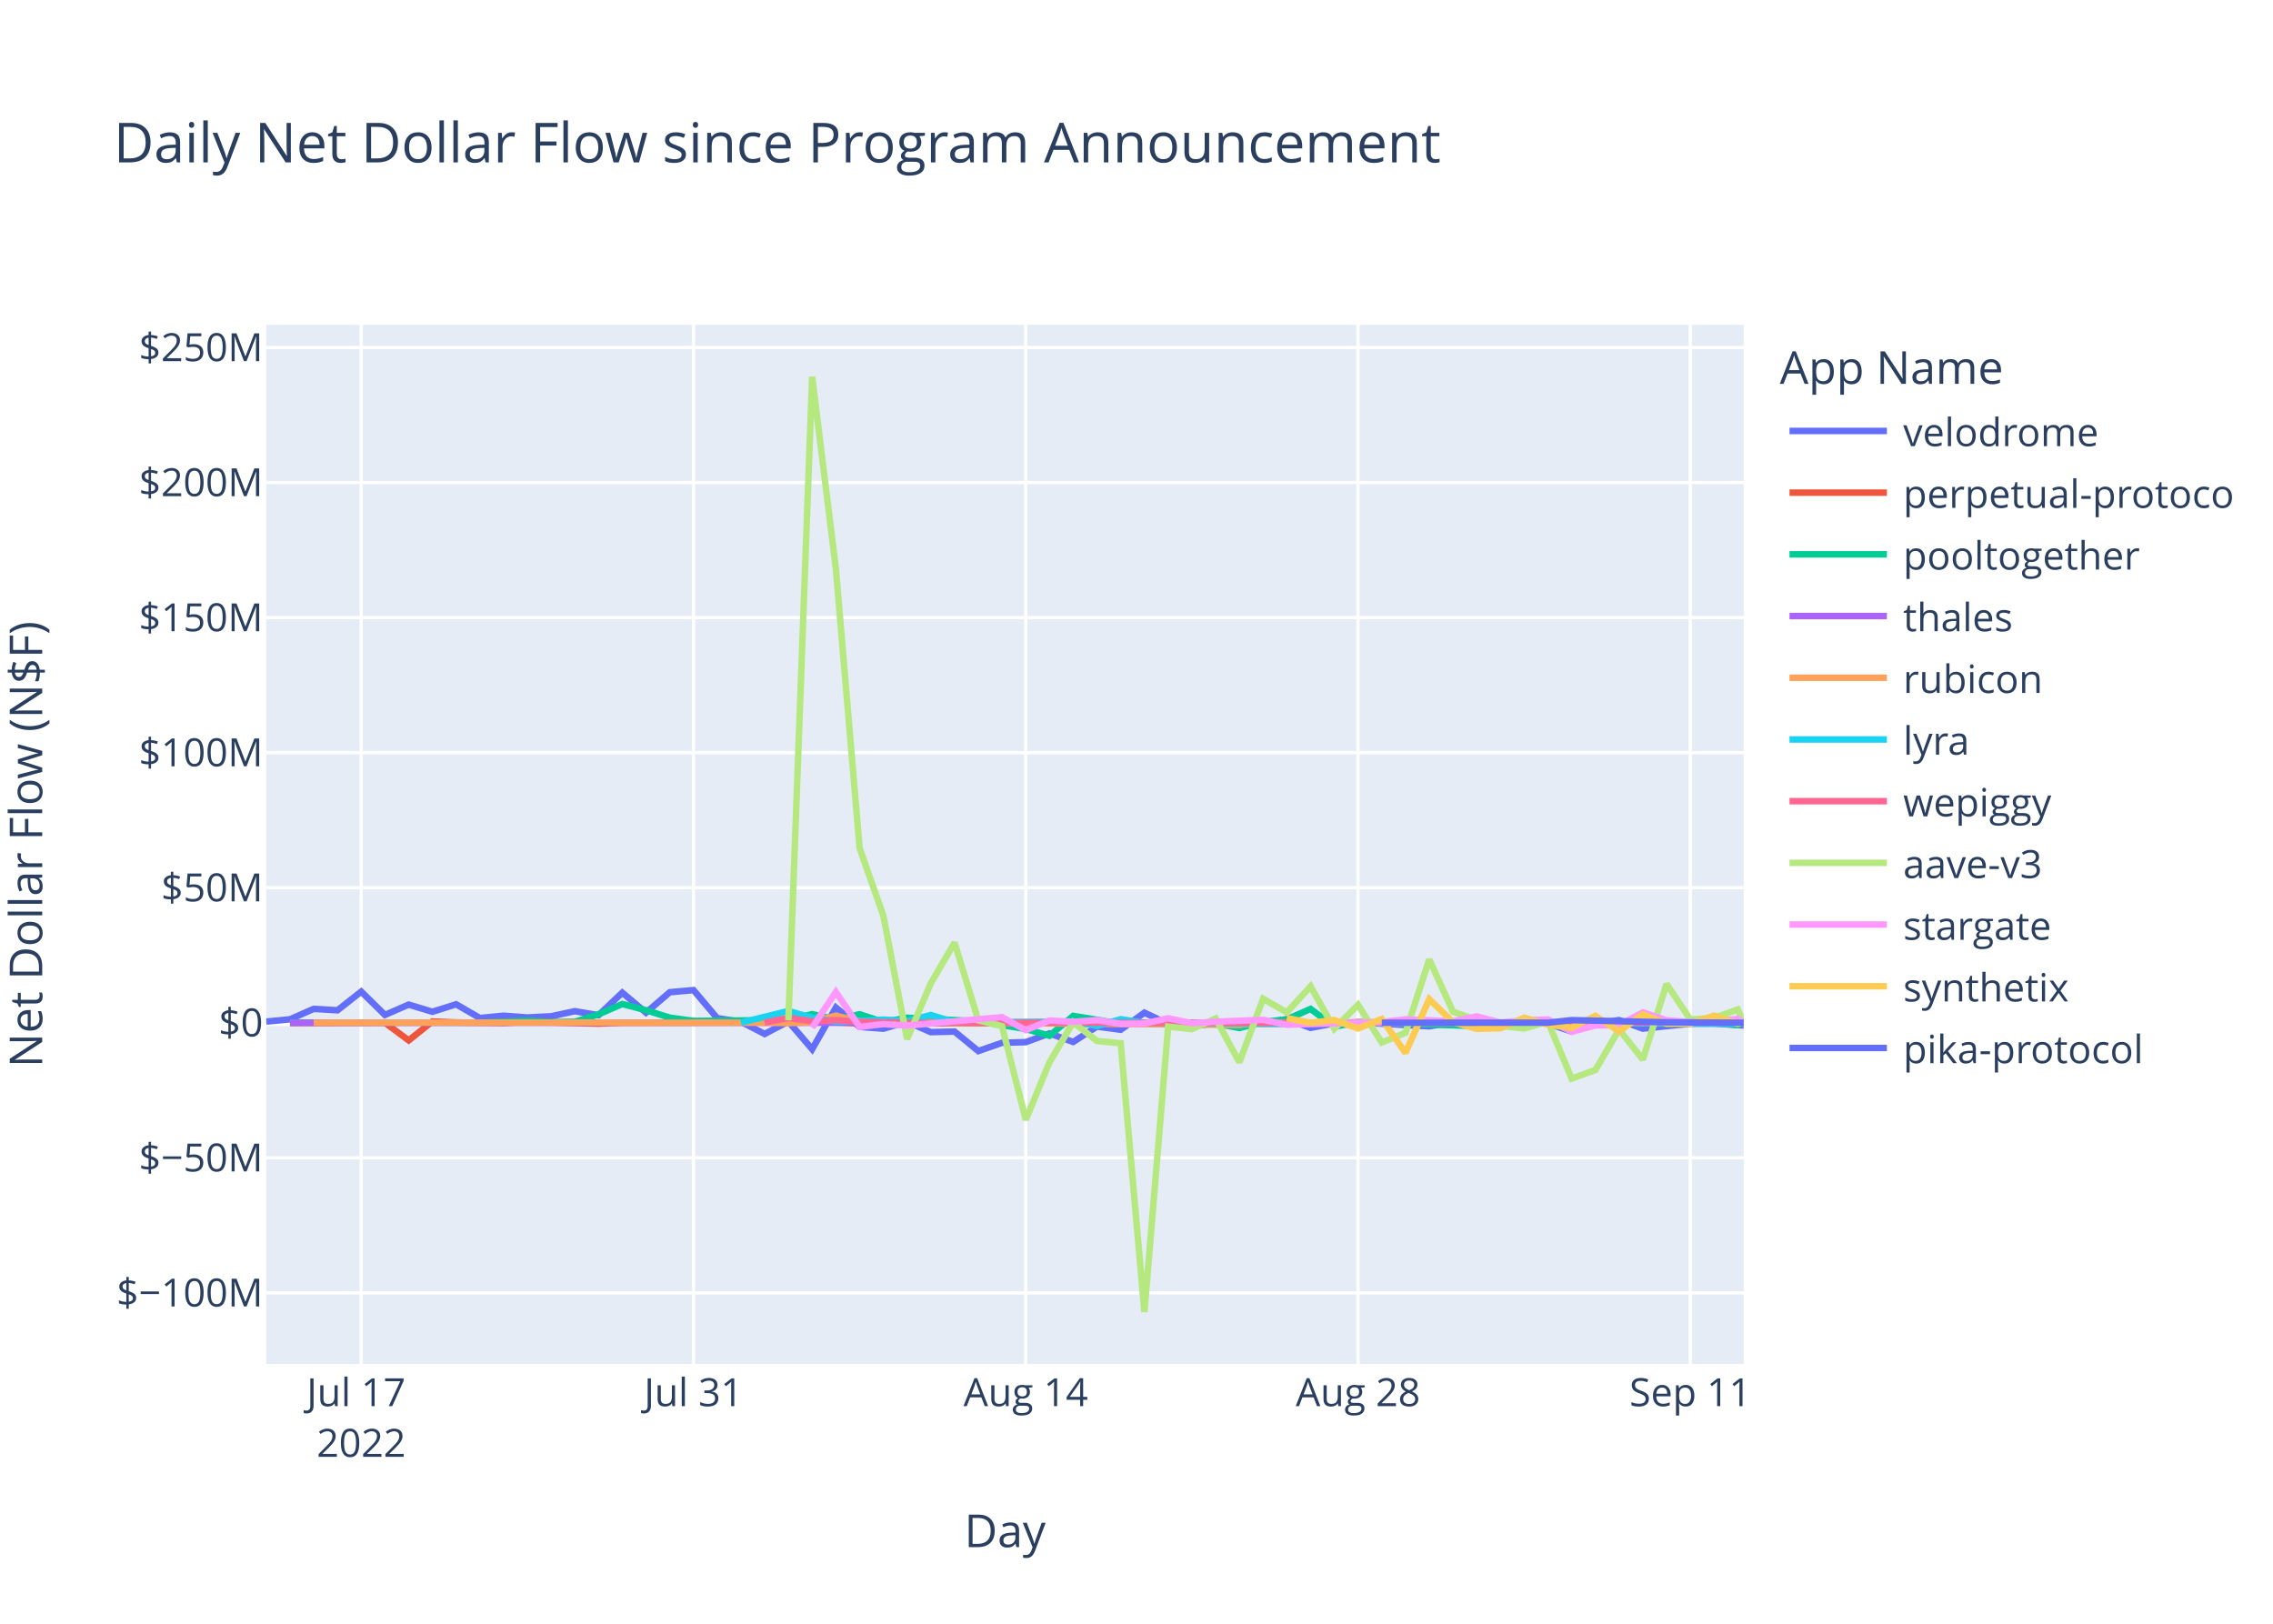
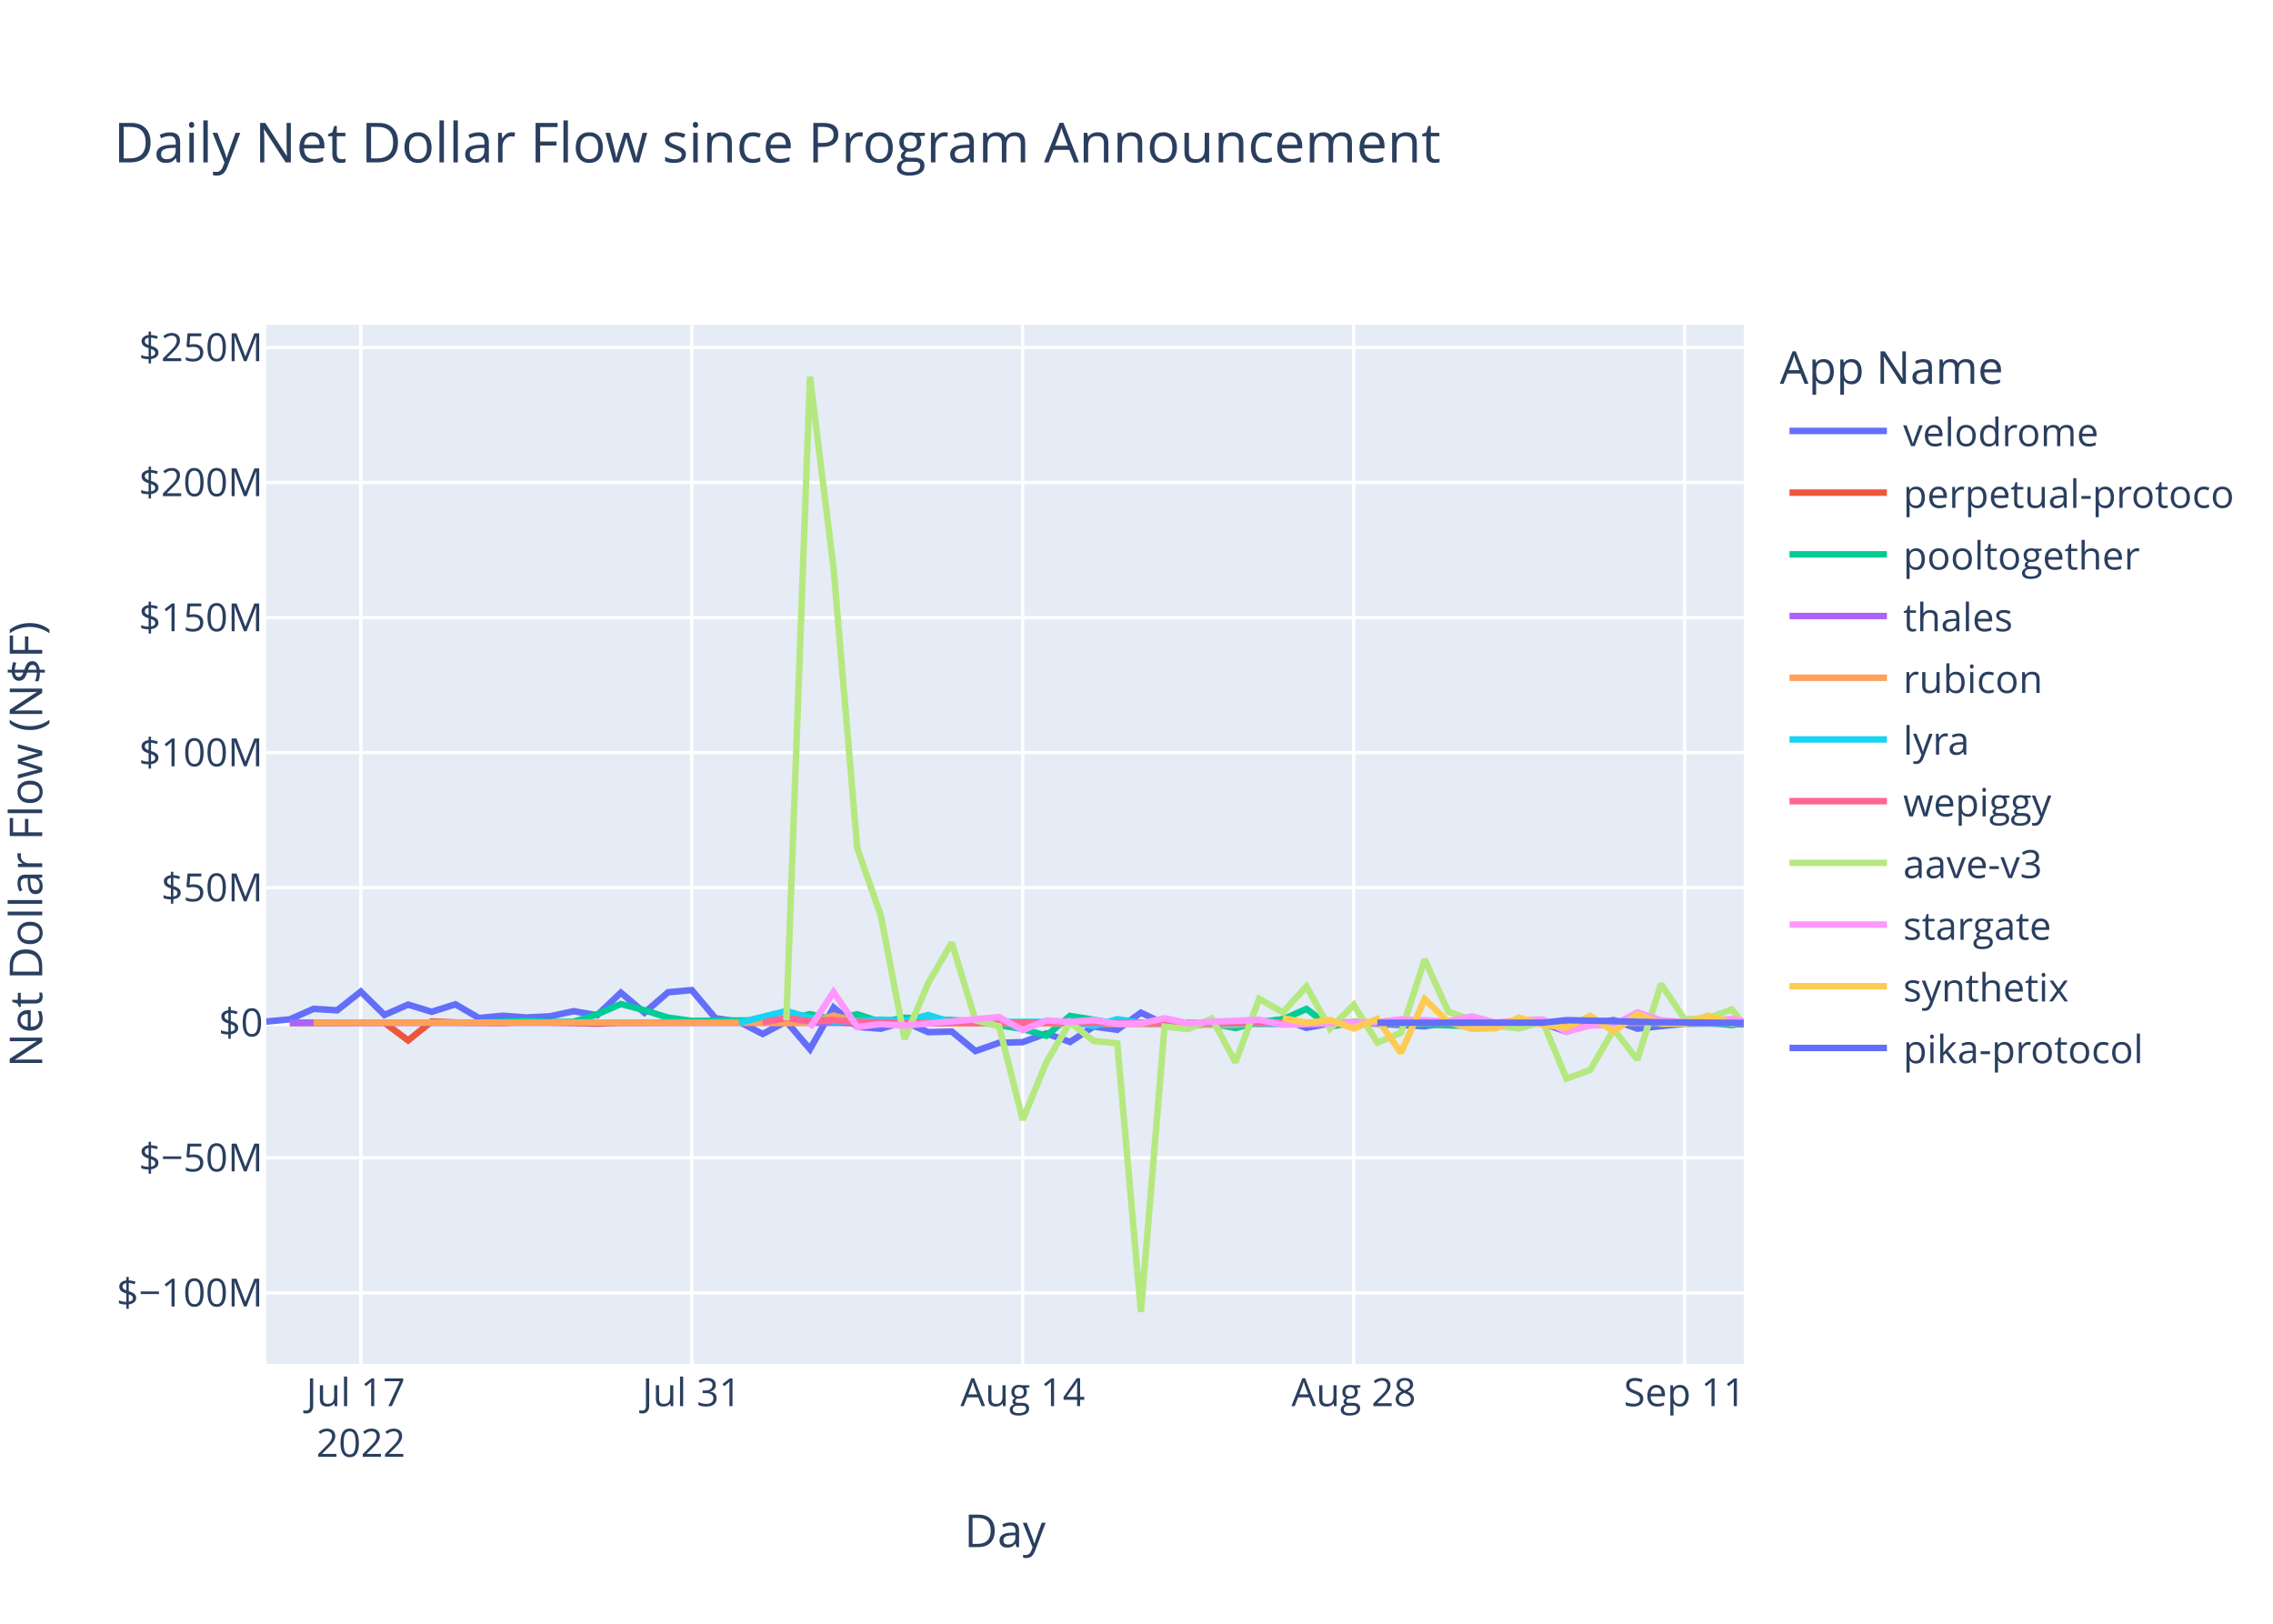
<svg xmlns="http://www.w3.org/2000/svg" class="main-svg" width="700" height="500" style="" viewBox="0 0 700 500">
  <rect x="0" y="0" width="700" height="500" style="fill: rgb(255, 255, 255); fill-opacity: 1;" />
-   <defs id="defs-c7bd35">
+   <defs id="defs-e652c0">
    <g class="clips">
-       <clipPath id="clipc7bd35xyplot" class="plotclip">
+       <clipPath id="clipe652c0xyplot" class="plotclip">
        <rect width="455" height="320" />
      </clipPath>
-       <clipPath class="axesclip" id="clipc7bd35x">
+       <clipPath class="axesclip" id="clipe652c0x">
        <rect x="82" y="0" width="455" height="500" />
      </clipPath>
-       <clipPath class="axesclip" id="clipc7bd35y">
+       <clipPath class="axesclip" id="clipe652c0y">
        <rect x="0" y="100" width="700" height="320" />
      </clipPath>
-       <clipPath class="axesclip" id="clipc7bd35xy">
+       <clipPath class="axesclip" id="clipe652c0xy">
        <rect x="82" y="100" width="455" height="320" />
      </clipPath>
    </g>
    <g class="gradients" />
    <g class="patterns" />
  </defs>
  <g class="bglayer">
    <rect class="bg" x="82" y="100" width="455" height="320" style="fill: rgb(229, 236, 246); fill-opacity: 1; stroke-width: 0;" />
  </g>
  <g class="layer-below">
    <g class="imagelayer" />
    <g class="shapelayer" />
  </g>
  <g class="cartesianlayer">
    <g class="subplot xy">
      <g class="layer-subplot">
        <g class="shapelayer" />
        <g class="imagelayer" />
      </g>
      <g class="minor-gridlayer">
        <g class="x" />
        <g class="y" />
      </g>
      <g class="gridlayer">
        <g class="x">
-           <path class="xgrid crisp" transform="translate(111.24,0)" d="M0,100v320" style="stroke: rgb(255, 255, 255); stroke-opacity: 1; stroke-width: 1px;" />
-           <path class="xgrid crisp" transform="translate(213.57,0)" d="M0,100v320" style="stroke: rgb(255, 255, 255); stroke-opacity: 1; stroke-width: 1px;" />
-           <path class="xgrid crisp" transform="translate(315.9,0)" d="M0,100v320" style="stroke: rgb(255, 255, 255); stroke-opacity: 1; stroke-width: 1px;" />
-           <path class="xgrid crisp" transform="translate(418.22,0)" d="M0,100v320" style="stroke: rgb(255, 255, 255); stroke-opacity: 1; stroke-width: 1px;" />
-           <path class="xgrid crisp" transform="translate(520.55,0)" d="M0,100v320" style="stroke: rgb(255, 255, 255); stroke-opacity: 1; stroke-width: 1px;" />
+           <path class="xgrid crisp" transform="translate(111.12,0)" d="M0,100v320" style="stroke: rgb(255, 255, 255); stroke-opacity: 1; stroke-width: 1px;" />
+           <path class="xgrid crisp" transform="translate(213.04,0)" d="M0,100v320" style="stroke: rgb(255, 255, 255); stroke-opacity: 1; stroke-width: 1px;" />
+           <path class="xgrid crisp" transform="translate(314.96,0)" d="M0,100v320" style="stroke: rgb(255, 255, 255); stroke-opacity: 1; stroke-width: 1px;" />
+           <path class="xgrid crisp" transform="translate(416.89,0)" d="M0,100v320" style="stroke: rgb(255, 255, 255); stroke-opacity: 1; stroke-width: 1px;" />
+           <path class="xgrid crisp" transform="translate(518.81,0)" d="M0,100v320" style="stroke: rgb(255, 255, 255); stroke-opacity: 1; stroke-width: 1px;" />
        </g>
        <g class="y">
          <path class="ygrid crisp" transform="translate(0,398.11)" d="M82,0h455" style="stroke: rgb(255, 255, 255); stroke-opacity: 1; stroke-width: 1px;" />
          <path class="ygrid crisp" transform="translate(0,356.52)" d="M82,0h455" style="stroke: rgb(255, 255, 255); stroke-opacity: 1; stroke-width: 1px;" />
          <path class="ygrid crisp" transform="translate(0,273.35)" d="M82,0h455" style="stroke: rgb(255, 255, 255); stroke-opacity: 1; stroke-width: 1px;" />
          <path class="ygrid crisp" transform="translate(0,231.76)" d="M82,0h455" style="stroke: rgb(255, 255, 255); stroke-opacity: 1; stroke-width: 1px;" />
          <path class="ygrid crisp" transform="translate(0,190.18)" d="M82,0h455" style="stroke: rgb(255, 255, 255); stroke-opacity: 1; stroke-width: 1px;" />
          <path class="ygrid crisp" transform="translate(0,148.59)" d="M82,0h455" style="stroke: rgb(255, 255, 255); stroke-opacity: 1; stroke-width: 1px;" />
          <path class="ygrid crisp" transform="translate(0,107.01)" d="M82,0h455" style="stroke: rgb(255, 255, 255); stroke-opacity: 1; stroke-width: 1px;" />
        </g>
      </g>
      <g class="zerolinelayer">
        <path class="yzl zl crisp" transform="translate(0,314.94)" d="M82,0h455" style="stroke: rgb(255, 255, 255); stroke-opacity: 1; stroke-width: 2px;" />
      </g>
      <path class="xlines-below" />
      <path class="ylines-below" />
      <g class="overlines-below" />
      <g class="xaxislayer-below" />
      <g class="yaxislayer-below" />
      <g class="overaxes-below" />
-       <g class="plot" transform="translate(82,100)" clip-path="url(#clipc7bd35xyplot)">
+       <g class="plot" transform="translate(82,100)" clip-path="url(#clipe652c0xyplot)">
        <g class="scatterlayer mlayer">
-           <g class="trace scatter trace1490be" style="stroke-miterlimit: 2; opacity: 1;">
-             <g class="fills" />
-             <g class="errorbars" />
-             <g class="lines">
-               <path class="js-line" d="M0,214.58L7.31,213.88L14.62,210.66L21.93,211.1L29.24,205.35L36.55,212.53L43.86,209.35L51.16,211.56L58.47,209.25L65.78,213.48L73.09,212.77L80.4,213.31L87.71,212.95L95.02,211.38L102.33,212.6L109.64,205.67L116.95,211.83L124.26,205.54L131.57,204.88L138.88,213.53L146.18,214.62L153.49,218.39L160.8,214.55L168.11,223.07L175.42,210.26L182.73,216.21L190.04,216.77L197.35,214.64L204.66,217.83L211.97,217.65L219.28,223.65L226.59,221.11L233.9,220.91L241.2,218.23L248.51,220.85L255.82,216.11L263.13,217.1L270.44,211.83L277.75,215.3L285.06,216L292.37,215.09L299.68,214.65L306.99,214.97L314.3,213.85L321.61,216.51L328.91,215.12L336.22,214.83L358.15,216.04L365.46,214.83L372.77,215.04L380.08,216.14L387.39,214.72L394.7,215.15L402.01,217.66L409.32,215.17L416.63,214.12L423.93,216.75L438.55,215.22L445.86,215.17L455,215.79" style="vector-effect: non-scaling-stroke; fill: none; stroke: rgb(99, 110, 250); stroke-opacity: 1; stroke-width: 2px; opacity: 1;" />
-             </g>
-             <g class="points" />
-             <g class="text" />
-           </g>
-           <g class="trace scatter tracedd7161" style="stroke-miterlimit: 2; opacity: 1;">
-             <g class="fills" />
-             <g class="errorbars" />
-             <g class="lines">
-               <path class="js-line" d="M7.31,215.03L36.55,214.93L43.86,220.37L51.16,214.54L58.47,214.84L73.09,215.03L80.4,214.66L102.33,215.22L109.64,214.94L175.42,214.79L182.73,215.14L299.68,214.95L306.99,215.26L328.91,215.02L336.22,214.78L365.46,215.06L372.77,215.02L455,214.93" style="vector-effect: non-scaling-stroke; fill: none; stroke: rgb(239, 85, 59); stroke-opacity: 1; stroke-width: 2px; opacity: 1;" />
-             </g>
-             <g class="points" />
-             <g class="text" />
-           </g>
-           <g class="trace scatter trace128d8f" style="stroke-miterlimit: 2; opacity: 1;">
-             <g class="fills" />
-             <g class="errorbars" />
-             <g class="lines">
-               <path class="js-line" d="M7.31,214.87L65.78,214.88L73.09,214.62L80.4,214.26L87.71,214.72L95.02,214.64L102.33,212.34L109.64,209.17L116.95,211.08L124.26,213.36L131.57,214.36L160.8,214.1L168.11,212.28L175.42,213.95L182.73,212.32L190.04,214.71L197.35,213.39L219.28,214.48L226.59,215.68L233.9,216.87L241.2,218.94L248.51,212.83L255.82,214.01L263.13,215.31L270.44,214.93L285.06,214.93L292.37,215.17L299.68,216.57L306.99,214.69L314.3,213.9L321.61,210.68L328.91,216.16L336.22,214.78L372.77,215.96L380.08,215.01L423.93,214.96L431.24,215.25L445.86,214.85L453.17,215.68L455,214.9" style="vector-effect: non-scaling-stroke; fill: none; stroke: rgb(0, 204, 150); stroke-opacity: 1; stroke-width: 2px; opacity: 1;" />
-             </g>
-             <g class="points" />
-             <g class="text" />
-           </g>
-           <g class="trace scatter trace00a924" style="stroke-miterlimit: 2; opacity: 1;">
-             <g class="fills" />
-             <g class="errorbars" />
-             <g class="lines">
-               <path class="js-line" d="M7.31,214.95L285.06,214.94L292.37,214.96L455,214.94" style="vector-effect: non-scaling-stroke; fill: none; stroke: rgb(171, 99, 250); stroke-opacity: 1; stroke-width: 2px; opacity: 1;" />
-             </g>
-             <g class="points" />
-             <g class="text" />
-           </g>
-           <g class="trace scatter tracea422eb" style="stroke-miterlimit: 2; opacity: 1;">
-             <g class="fills" />
-             <g class="errorbars" />
-             <g class="lines">
-               <path class="js-line" d="M14.62,214.93L102.33,214.86L109.64,214.94L153.49,214.91L160.8,215.04L168.11,214.79L175.42,212.75L182.73,214.64L190.04,214.2L211.97,215.05L219.28,214.96L299.68,215.63L306.99,214.86L350.84,214.91L358.15,214.93L455,214.94" style="vector-effect: non-scaling-stroke; fill: none; stroke: rgb(255, 161, 90); stroke-opacity: 1; stroke-width: 2px; opacity: 1;" />
-             </g>
-             <g class="points" />
-             <g class="text" />
-           </g>
-           <g class="trace scatter trace42f790" style="stroke-miterlimit: 2; opacity: 1;">
-             <g class="fills" />
-             <g class="errorbars" />
-             <g class="lines">
-               <path class="js-line" d="M146.18,214.92L160.8,211.31L168.11,213.4L175.42,214.58L182.73,214.36L190.04,213.97L197.35,214.43L204.66,212.56L211.97,214.79L248.51,214.58L255.82,215.93L263.13,213.85L270.44,214.96L314.3,215.29L321.61,214.99L336.22,214.92L343.53,215.01L387.39,214.94L394.7,214.93L453.17,215.27L455,214.98" style="vector-effect: non-scaling-stroke; fill: none; stroke: rgb(25, 211, 243); stroke-opacity: 1; stroke-width: 2px; opacity: 1;" />
-             </g>
-             <g class="points" />
-             <g class="text" />
-           </g>
-           <g class="trace scatter trace2b7341" style="stroke-miterlimit: 2; opacity: 1;">
-             <g class="fills" />
-             <g class="errorbars" />
-             <g class="lines">
-               <path class="js-line" d="M153.49,214.87L160.8,213.46L168.11,214.49L175.42,214.13L182.73,214.68L204.66,214.99L211.97,214.87L263.13,214.97L270.44,214.97L455,214.91" style="vector-effect: non-scaling-stroke; fill: none; stroke: rgb(255, 102, 146); stroke-opacity: 1; stroke-width: 2px; opacity: 1;" />
-             </g>
-             <g class="points" />
-             <g class="text" />
-           </g>
-           <g class="trace scatter tracebc4b38" style="stroke-miterlimit: 2; opacity: 1;">
-             <g class="fills" />
-             <g class="errorbars" />
-             <g class="lines">
-               <path class="js-line" d="M160.8,214.19L168.11,16L175.42,75.15L182.73,161.15L190.04,181.98L197.35,219.98L204.66,202.78L211.97,190.28L219.28,214.18L226.59,216.01L233.9,244.83L241.2,227.11L248.51,214.8L255.82,220.55L263.13,221.26L270.44,304L277.75,216.13L285.06,216.89L292.37,213.62L299.68,227.11L306.99,207.55L314.3,211.74L321.61,203.72L328.91,216.78L336.22,209.42L343.53,221.02L350.84,218.02L358.15,195.43L365.46,211.52L372.77,214.12L380.08,215.89L387.39,216.7L394.7,214.58L402.01,232.14L409.32,229.48L416.63,217L423.93,226.28L431.24,202.99L438.55,213.93L445.86,213.45L453.17,210.84L455,215.03" style="vector-effect: non-scaling-stroke; fill: none; stroke: rgb(182, 232, 128); stroke-opacity: 1; stroke-width: 2px; opacity: 1;" />
-             </g>
-             <g class="points" />
-             <g class="text" />
-           </g>
-           <g class="trace scatter trace4bd381" style="stroke-miterlimit: 2; opacity: 1;">
-             <g class="fills" />
-             <g class="errorbars" />
-             <g class="lines">
-               <path class="js-line" d="M168.11,216.46L175.42,205.48L182.73,216.24L190.04,215.35L197.35,215.82L226.59,213.2L233.9,217.21L241.2,214.23L248.51,214.66L255.82,214.13L263.13,215.27L270.44,215.18L277.75,213.55L285.06,215.09L292.37,214.62L306.99,214.04L314.3,215.56L343.53,214.7L350.84,213.89L365.46,214.48L372.77,212.97L380.08,214.87L387.39,214.2L394.7,213.92L402.01,217.72L409.32,215.78L416.63,215.65L423.93,211.75L431.24,214.17L438.55,214.73L445.86,214.47L453.17,213.75L455,214.86" style="vector-effect: non-scaling-stroke; fill: none; stroke: rgb(255, 151, 255); stroke-opacity: 1; stroke-width: 2px; opacity: 1;" />
-             </g>
-             <g class="points" />
-             <g class="text" />
-           </g>
-           <g class="trace scatter tracecce657" style="stroke-miterlimit: 2; opacity: 1;">
-             <g class="fills" />
-             <g class="errorbars" />
-             <g class="lines">
-               <path class="js-line" d="M314.3,213.51L321.61,214.95L328.91,214.11L336.22,216.7L343.53,213.78L350.84,224.21L358.15,207.68L365.46,214.74L372.77,216.81L380.08,216.64L387.39,213.39L394.7,215.54L402.01,216.47L409.32,212.82L416.63,217.6L423.93,212.36L431.24,215.21L438.55,215.19L445.86,212.75L453.17,215.22L454.69,214.62" style="vector-effect: non-scaling-stroke; fill: none; stroke: rgb(254, 203, 82); stroke-opacity: 1; stroke-width: 2px; opacity: 1;" />
-             </g>
-             <g class="points" />
-             <g class="text" />
-           </g>
-           <g class="trace scatter trace988c27" style="stroke-miterlimit: 2; opacity: 1;">
-             <g class="fills" />
-             <g class="errorbars" />
-             <g class="lines">
-               <path class="js-line" d="M343.53,214.93L394.7,214.92L402.01,214.13L431.24,214.8L438.55,214.84L455,214.93" style="vector-effect: non-scaling-stroke; fill: none; stroke: rgb(99, 110, 250); stroke-opacity: 1; stroke-width: 2px; opacity: 1;" />
+           <g class="trace scatter trace4f4459" style="stroke-miterlimit: 2; opacity: 1;">
+             <g class="fills" />
+             <g class="errorbars" />
+             <g class="lines">
+               <path class="js-line" d="M0,214.58L7.28,213.88L14.56,210.66L21.84,211.1L29.12,205.35L36.4,212.53L43.68,209.35L50.96,211.56L58.24,209.25L65.52,213.48L72.8,212.77L80.08,213.31L87.36,212.95L94.64,211.38L101.92,212.6L109.2,205.67L116.48,211.83L123.76,205.54L131.04,204.88L138.32,213.53L145.6,214.62L152.88,218.39L160.16,214.55L167.44,223.07L174.72,210.26L182,216.21L189.28,216.77L196.56,214.64L203.84,217.83L211.12,217.65L218.4,223.65L225.68,221.11L232.96,220.91L240.24,218.23L247.52,220.85L254.8,216.11L262.08,217.1L269.36,211.83L276.64,215.3L283.92,216L291.2,215.09L298.48,214.65L305.77,214.97L313.05,213.85L320.33,216.51L327.61,215.12L334.89,214.83L356.73,216.04L364.01,214.83L371.29,215.04L378.57,216.14L385.85,214.72L393.13,215.15L400.41,217.66L407.69,215.17L414.97,214.12L422.25,216.75L436.81,215.22L444.09,215.17L455,215.43" style="vector-effect: non-scaling-stroke; fill: none; stroke: rgb(99, 110, 250); stroke-opacity: 1; stroke-width: 2px; opacity: 1;" />
+             </g>
+             <g class="points" />
+             <g class="text" />
+           </g>
+           <g class="trace scatter trace77127f" style="stroke-miterlimit: 2; opacity: 1;">
+             <g class="fills" />
+             <g class="errorbars" />
+             <g class="lines">
+               <path class="js-line" d="M7.28,215.03L36.4,214.93L43.68,220.37L50.96,214.54L58.24,214.84L72.8,215.03L80.08,214.66L101.92,215.22L109.2,214.94L174.72,214.79L182,215.14L298.48,214.95L305.77,215.26L327.61,215.02L334.89,214.78L364.01,215.06L371.29,215.02L455,214.92" style="vector-effect: non-scaling-stroke; fill: none; stroke: rgb(239, 85, 59); stroke-opacity: 1; stroke-width: 2px; opacity: 1;" />
+             </g>
+             <g class="points" />
+             <g class="text" />
+           </g>
+           <g class="trace scatter trace7282a9" style="stroke-miterlimit: 2; opacity: 1;">
+             <g class="fills" />
+             <g class="errorbars" />
+             <g class="lines">
+               <path class="js-line" d="M7.28,214.87L65.52,214.88L72.8,214.62L80.08,214.26L87.36,214.72L94.64,214.64L101.92,212.34L109.2,209.17L116.48,211.08L123.76,213.36L131.04,214.36L160.16,214.1L167.44,212.28L174.72,213.95L182,212.32L189.28,214.71L196.56,213.39L218.4,214.48L225.68,215.68L232.96,216.87L240.24,218.94L247.52,212.83L254.8,214.01L262.08,215.31L269.36,214.93L283.92,214.93L291.2,215.17L298.48,216.57L305.77,214.69L313.05,213.9L320.33,210.68L327.61,216.16L334.89,214.78L371.29,215.96L378.57,215.01L422.25,214.96L429.53,215.25L444.09,214.85L451.37,215.68L455,214.86" style="vector-effect: non-scaling-stroke; fill: none; stroke: rgb(0, 204, 150); stroke-opacity: 1; stroke-width: 2px; opacity: 1;" />
+             </g>
+             <g class="points" />
+             <g class="text" />
+           </g>
+           <g class="trace scatter trace4def59" style="stroke-miterlimit: 2; opacity: 1;">
+             <g class="fills" />
+             <g class="errorbars" />
+             <g class="lines">
+               <path class="js-line" d="M7.28,214.95L283.92,214.94L291.2,214.96L455,214.93" style="vector-effect: non-scaling-stroke; fill: none; stroke: rgb(171, 99, 250); stroke-opacity: 1; stroke-width: 2px; opacity: 1;" />
+             </g>
+             <g class="points" />
+             <g class="text" />
+           </g>
+           <g class="trace scatter trace24d6cf" style="stroke-miterlimit: 2; opacity: 1;">
+             <g class="fills" />
+             <g class="errorbars" />
+             <g class="lines">
+               <path class="js-line" d="M14.56,214.93L101.92,214.86L109.2,214.94L152.88,214.91L160.16,215.04L167.44,214.79L174.72,212.75L182,214.64L189.28,214.2L211.12,215.05L218.4,214.96L298.48,215.63L305.77,214.86L349.45,214.91L356.73,214.93L455,214.93" style="vector-effect: non-scaling-stroke; fill: none; stroke: rgb(255, 161, 90); stroke-opacity: 1; stroke-width: 2px; opacity: 1;" />
+             </g>
+             <g class="points" />
+             <g class="text" />
+           </g>
+           <g class="trace scatter trace3c81b2" style="stroke-miterlimit: 2; opacity: 1;">
+             <g class="fills" />
+             <g class="errorbars" />
+             <g class="lines">
+               <path class="js-line" d="M145.6,214.92L160.16,211.31L167.44,213.4L174.72,214.58L182,214.36L189.28,213.97L196.56,214.43L203.84,212.56L211.12,214.79L247.52,214.58L254.8,215.93L262.08,213.85L269.36,214.96L313.05,215.29L320.33,214.99L334.89,214.92L342.17,215.01L385.85,214.94L393.13,214.93L455,215.02" style="vector-effect: non-scaling-stroke; fill: none; stroke: rgb(25, 211, 243); stroke-opacity: 1; stroke-width: 2px; opacity: 1;" />
+             </g>
+             <g class="points" />
+             <g class="text" />
+           </g>
+           <g class="trace scatter traceca9fdc" style="stroke-miterlimit: 2; opacity: 1;">
+             <g class="fills" />
+             <g class="errorbars" />
+             <g class="lines">
+               <path class="js-line" d="M152.88,214.87L160.16,213.46L167.44,214.49L174.72,214.13L182,214.68L203.84,214.99L211.12,214.87L262.08,214.97L269.36,214.97L455,214.9" style="vector-effect: non-scaling-stroke; fill: none; stroke: rgb(255, 102, 146); stroke-opacity: 1; stroke-width: 2px; opacity: 1;" />
+             </g>
+             <g class="points" />
+             <g class="text" />
+           </g>
+           <g class="trace scatter trace48e724" style="stroke-miterlimit: 2; opacity: 1;">
+             <g class="fills" />
+             <g class="errorbars" />
+             <g class="lines">
+               <path class="js-line" d="M160.16,214.19L167.44,16L174.72,75.15L182,161.15L189.28,181.98L196.56,219.98L203.84,202.78L211.12,190.28L218.4,214.18L225.68,216.01L232.96,244.83L240.24,227.11L247.52,214.8L254.8,220.55L262.08,221.26L269.36,304L276.64,216.13L283.92,216.89L291.2,213.62L298.48,227.11L305.77,207.55L313.05,211.74L320.33,203.72L327.61,216.78L334.89,209.42L342.17,221.02L349.45,218.02L356.73,195.43L364.01,211.52L371.29,214.12L378.57,215.89L385.85,216.7L393.13,214.58L400.41,232.14L407.69,229.48L414.97,217L422.25,226.28L429.53,202.99L436.81,213.93L444.09,213.45L451.37,210.84L455,215.52" style="vector-effect: non-scaling-stroke; fill: none; stroke: rgb(182, 232, 128); stroke-opacity: 1; stroke-width: 2px; opacity: 1;" />
+             </g>
+             <g class="points" />
+             <g class="text" />
+           </g>
+           <g class="trace scatter trace1fda02" style="stroke-miterlimit: 2; opacity: 1;">
+             <g class="fills" />
+             <g class="errorbars" />
+             <g class="lines">
+               <path class="js-line" d="M167.44,216.46L174.72,205.48L182,216.24L189.28,215.35L196.56,215.82L225.68,213.2L232.96,217.21L240.24,214.23L247.52,214.66L254.8,214.13L262.08,215.27L269.36,215.18L276.64,213.55L283.92,215.09L291.2,214.62L305.77,214.04L313.05,215.56L342.17,214.7L349.45,213.89L364.01,214.48L371.29,212.97L378.57,214.87L385.85,214.2L393.13,213.92L400.41,217.72L407.69,215.78L414.97,215.65L422.25,211.75L429.53,214.17L436.81,214.73L444.09,214.47L451.37,213.75L455,214.47" style="vector-effect: non-scaling-stroke; fill: none; stroke: rgb(255, 151, 255); stroke-opacity: 1; stroke-width: 2px; opacity: 1;" />
+             </g>
+             <g class="points" />
+             <g class="text" />
+           </g>
+           <g class="trace scatter tracebcdbfc" style="stroke-miterlimit: 2; opacity: 1;">
+             <g class="fills" />
+             <g class="errorbars" />
+             <g class="lines">
+               <path class="js-line" d="M313.05,213.51L320.33,214.95L327.61,214.11L334.89,216.7L342.17,213.78L349.45,224.21L356.73,207.68L364.01,214.74L371.29,216.81L378.57,216.64L385.85,213.39L393.13,215.54L400.41,216.47L407.69,212.82L414.97,217.6L422.25,212.36L429.53,215.21L436.81,215.19L444.09,212.75L451.37,215.22L452.88,214.62" style="vector-effect: non-scaling-stroke; fill: none; stroke: rgb(254, 203, 82); stroke-opacity: 1; stroke-width: 2px; opacity: 1;" />
+             </g>
+             <g class="points" />
+             <g class="text" />
+           </g>
+           <g class="trace scatter trace721617" style="stroke-miterlimit: 2; opacity: 1;">
+             <g class="fills" />
+             <g class="errorbars" />
+             <g class="lines">
+               <path class="js-line" d="M342.17,214.93L393.13,214.92L400.41,214.13L429.53,214.8L436.81,214.84L455,214.98" style="vector-effect: non-scaling-stroke; fill: none; stroke: rgb(99, 110, 250); stroke-opacity: 1; stroke-width: 2px; opacity: 1;" />
            </g>
            <g class="points" />
            <g class="text" />
          </g>
        </g>
      </g>
      <g class="overplot" />
      <path class="xlines-above crisp" d="M0,0" style="fill: none;" />
      <path class="ylines-above crisp" d="M0,0" style="fill: none;" />
      <g class="overlines-above" />
      <g class="xaxislayer-above">
        <g class="xtick">
-           <text text-anchor="middle" x="0" y="433" transform="translate(111.24,0)" style="font-family: 'Open Sans', verdana, arial, sans-serif; font-size: 12px; fill: rgb(42, 63, 95); fill-opacity: 1; white-space: pre; opacity: 1;">
+           <text text-anchor="middle" x="0" y="433" transform="translate(111.12,0)" style="font-family: 'Open Sans', verdana, arial, sans-serif; font-size: 12px; fill: rgb(42, 63, 95); fill-opacity: 1; white-space: pre; opacity: 1;">
            <tspan class="line" dy="0em" x="0" y="433">Jul 17</tspan>
            <tspan class="line" dy="1.3em" x="0" y="433">2022</tspan>
          </text>
        </g>
        <g class="xtick">
-           <text text-anchor="middle" x="0" y="433" style="font-family: 'Open Sans', verdana, arial, sans-serif; font-size: 12px; fill: rgb(42, 63, 95); fill-opacity: 1; white-space: pre; opacity: 1;" transform="translate(213.57,0)">Jul 31</text>
+           <text text-anchor="middle" x="0" y="433" style="font-family: 'Open Sans', verdana, arial, sans-serif; font-size: 12px; fill: rgb(42, 63, 95); fill-opacity: 1; white-space: pre; opacity: 1;" transform="translate(213.04,0)">Jul 31</text>
        </g>
        <g class="xtick">
-           <text text-anchor="middle" x="0" y="433" style="font-family: 'Open Sans', verdana, arial, sans-serif; font-size: 12px; fill: rgb(42, 63, 95); fill-opacity: 1; white-space: pre; opacity: 1;" transform="translate(315.9,0)">Aug 14</text>
+           <text text-anchor="middle" x="0" y="433" style="font-family: 'Open Sans', verdana, arial, sans-serif; font-size: 12px; fill: rgb(42, 63, 95); fill-opacity: 1; white-space: pre; opacity: 1;" transform="translate(314.96,0)">Aug 14</text>
        </g>
        <g class="xtick">
-           <text text-anchor="middle" x="0" y="433" style="font-family: 'Open Sans', verdana, arial, sans-serif; font-size: 12px; fill: rgb(42, 63, 95); fill-opacity: 1; white-space: pre; opacity: 1;" transform="translate(418.22,0)">Aug 28</text>
+           <text text-anchor="middle" x="0" y="433" style="font-family: 'Open Sans', verdana, arial, sans-serif; font-size: 12px; fill: rgb(42, 63, 95); fill-opacity: 1; white-space: pre; opacity: 1;" transform="translate(416.89,0)">Aug 28</text>
        </g>
        <g class="xtick">
-           <text text-anchor="middle" x="0" y="433" style="font-family: 'Open Sans', verdana, arial, sans-serif; font-size: 12px; fill: rgb(42, 63, 95); fill-opacity: 1; white-space: pre; opacity: 1;" transform="translate(520.55,0)">Sep 11</text>
+           <text text-anchor="middle" x="0" y="433" style="font-family: 'Open Sans', verdana, arial, sans-serif; font-size: 12px; fill: rgb(42, 63, 95); fill-opacity: 1; white-space: pre; opacity: 1;" transform="translate(518.81,0)">Sep 11</text>
        </g>
      </g>
      <g class="yaxislayer-above">
        <g class="ytick">
          <text text-anchor="end" x="81" y="4.2" transform="translate(0,398.11)" style="font-family: 'Open Sans', verdana, arial, sans-serif; font-size: 12px; fill: rgb(42, 63, 95); fill-opacity: 1; white-space: pre; opacity: 1;">$−100M</text>
        </g>
        <g class="ytick">
          <text text-anchor="end" x="81" y="4.2" style="font-family: 'Open Sans', verdana, arial, sans-serif; font-size: 12px; fill: rgb(42, 63, 95); fill-opacity: 1; white-space: pre; opacity: 1;" transform="translate(0,356.52)">$−50M</text>
        </g>
        <g class="ytick">
          <text text-anchor="end" x="81" y="4.2" style="font-family: 'Open Sans', verdana, arial, sans-serif; font-size: 12px; fill: rgb(42, 63, 95); fill-opacity: 1; white-space: pre; opacity: 1;" transform="translate(0,314.94)">$0</text>
        </g>
        <g class="ytick">
          <text text-anchor="end" x="81" y="4.2" style="font-family: 'Open Sans', verdana, arial, sans-serif; font-size: 12px; fill: rgb(42, 63, 95); fill-opacity: 1; white-space: pre; opacity: 1;" transform="translate(0,273.35)">$50M</text>
        </g>
        <g class="ytick">
          <text text-anchor="end" x="81" y="4.2" style="font-family: 'Open Sans', verdana, arial, sans-serif; font-size: 12px; fill: rgb(42, 63, 95); fill-opacity: 1; white-space: pre; opacity: 1;" transform="translate(0,231.76)">$100M</text>
        </g>
        <g class="ytick">
          <text text-anchor="end" x="81" y="4.2" style="font-family: 'Open Sans', verdana, arial, sans-serif; font-size: 12px; fill: rgb(42, 63, 95); fill-opacity: 1; white-space: pre; opacity: 1;" transform="translate(0,190.18)">$150M</text>
        </g>
        <g class="ytick">
          <text text-anchor="end" x="81" y="4.2" style="font-family: 'Open Sans', verdana, arial, sans-serif; font-size: 12px; fill: rgb(42, 63, 95); fill-opacity: 1; white-space: pre; opacity: 1;" transform="translate(0,148.59)">$200M</text>
        </g>
        <g class="ytick">
          <text text-anchor="end" x="81" y="4.2" style="font-family: 'Open Sans', verdana, arial, sans-serif; font-size: 12px; fill: rgb(42, 63, 95); fill-opacity: 1; white-space: pre; opacity: 1;" transform="translate(0,107.01)">$250M</text>
        </g>
      </g>
      <g class="overaxes-above" />
    </g>
  </g>
  <g class="polarlayer" />
  <g class="smithlayer" />
  <g class="ternarylayer" />
  <g class="geolayer" />
  <g class="funnelarealayer" />
  <g class="pielayer" />
  <g class="iciclelayer" />
  <g class="treemaplayer" />
  <g class="sunburstlayer" />
  <g class="glimages" />
-   <defs id="topdefs-c7bd35">
+   <defs id="topdefs-e652c0">
    <g class="clips" />
-     <clipPath id="legendc7bd35">
+     <clipPath id="legende652c0">
      <rect width="142" height="238" x="0" y="0" />
    </clipPath>
  </defs>
  <g class="layer-above">
    <g class="imagelayer" />
    <g class="shapelayer" />
  </g>
  <g class="infolayer">
    <g class="legend" pointer-events="all" transform="translate(546.1,100)">
      <rect class="bg" shape-rendering="crispEdges" style="stroke: rgb(68, 68, 68); stroke-opacity: 1; fill: rgb(255, 255, 255); fill-opacity: 1; stroke-width: 0px;" width="142" height="238" x="0" y="0" />
-       <g class="scrollbox" transform="" clip-path="url(#legendc7bd35)">
+       <g class="scrollbox" transform="" clip-path="url(#legende652c0)">
        <text class="legendtitletext" text-anchor="start" x="2" y="18.2" style="font-family: 'Open Sans', verdana, arial, sans-serif; font-size: 14px; fill: rgb(42, 63, 95); fill-opacity: 1; white-space: pre;">App Name</text>
        <g class="groups" transform="">
          <g class="traces" transform="translate(0,32.7)" style="opacity: 1;">
            <text class="legendtext" text-anchor="start" x="40" y="4.68" style="font-family: 'Open Sans', verdana, arial, sans-serif; font-size: 12px; fill: rgb(42, 63, 95); fill-opacity: 1; white-space: pre;">velodrome</text>
            <g class="layers" style="opacity: 1;">
              <g class="legendfill" />
              <g class="legendlines">
                <path class="js-line" d="M5,0h30" style="fill: none; stroke: rgb(99, 110, 250); stroke-opacity: 1; stroke-width: 2px;" />
              </g>
              <g class="legendsymbols">
                <g class="legendpoints" />
              </g>
            </g>
            <rect class="legendtoggle" x="0" y="-9.5" width="136.734" height="19" style="fill: rgb(0, 0, 0); fill-opacity: 0;" />
          </g>
        </g>
        <g class="groups" transform="">
          <g class="traces" transform="translate(0,51.7)" style="opacity: 1;">
            <text class="legendtext" text-anchor="start" x="40" y="4.68" style="font-family: 'Open Sans', verdana, arial, sans-serif; font-size: 12px; fill: rgb(42, 63, 95); fill-opacity: 1; white-space: pre;">perpetual-protocol</text>
            <g class="layers" style="opacity: 1;">
              <g class="legendfill" />
              <g class="legendlines">
                <path class="js-line" d="M5,0h30" style="fill: none; stroke: rgb(239, 85, 59); stroke-opacity: 1; stroke-width: 2px;" />
              </g>
              <g class="legendsymbols">
                <g class="legendpoints" />
              </g>
            </g>
            <rect class="legendtoggle" x="0" y="-9.5" width="136.734" height="19" style="fill: rgb(0, 0, 0); fill-opacity: 0;" />
          </g>
        </g>
        <g class="groups" transform="">
          <g class="traces" transform="translate(0,70.7)" style="opacity: 1;">
            <text class="legendtext" text-anchor="start" x="40" y="4.68" style="font-family: 'Open Sans', verdana, arial, sans-serif; font-size: 12px; fill: rgb(42, 63, 95); fill-opacity: 1; white-space: pre;">pooltogether</text>
            <g class="layers" style="opacity: 1;">
              <g class="legendfill" />
              <g class="legendlines">
                <path class="js-line" d="M5,0h30" style="fill: none; stroke: rgb(0, 204, 150); stroke-opacity: 1; stroke-width: 2px;" />
              </g>
              <g class="legendsymbols">
                <g class="legendpoints" />
              </g>
            </g>
            <rect class="legendtoggle" x="0" y="-9.5" width="136.734" height="19" style="fill: rgb(0, 0, 0); fill-opacity: 0;" />
          </g>
        </g>
        <g class="groups" transform="">
          <g class="traces" transform="translate(0,89.7)" style="opacity: 1;">
            <text class="legendtext" text-anchor="start" x="40" y="4.68" style="font-family: 'Open Sans', verdana, arial, sans-serif; font-size: 12px; fill: rgb(42, 63, 95); fill-opacity: 1; white-space: pre;">thales</text>
            <g class="layers" style="opacity: 1;">
              <g class="legendfill" />
              <g class="legendlines">
                <path class="js-line" d="M5,0h30" style="fill: none; stroke: rgb(171, 99, 250); stroke-opacity: 1; stroke-width: 2px;" />
              </g>
              <g class="legendsymbols">
                <g class="legendpoints" />
              </g>
            </g>
            <rect class="legendtoggle" x="0" y="-9.5" width="136.734" height="19" style="fill: rgb(0, 0, 0); fill-opacity: 0;" />
          </g>
        </g>
        <g class="groups" transform="">
          <g class="traces" transform="translate(0,108.7)" style="opacity: 1;">
            <text class="legendtext" text-anchor="start" x="40" y="4.68" style="font-family: 'Open Sans', verdana, arial, sans-serif; font-size: 12px; fill: rgb(42, 63, 95); fill-opacity: 1; white-space: pre;">rubicon</text>
            <g class="layers" style="opacity: 1;">
              <g class="legendfill" />
              <g class="legendlines">
                <path class="js-line" d="M5,0h30" style="fill: none; stroke: rgb(255, 161, 90); stroke-opacity: 1; stroke-width: 2px;" />
              </g>
              <g class="legendsymbols">
                <g class="legendpoints" />
              </g>
            </g>
            <rect class="legendtoggle" x="0" y="-9.5" width="136.734" height="19" style="fill: rgb(0, 0, 0); fill-opacity: 0;" />
          </g>
        </g>
        <g class="groups" transform="">
          <g class="traces" transform="translate(0,127.7)" style="opacity: 1;">
            <text class="legendtext" text-anchor="start" x="40" y="4.68" style="font-family: 'Open Sans', verdana, arial, sans-serif; font-size: 12px; fill: rgb(42, 63, 95); fill-opacity: 1; white-space: pre;">lyra</text>
            <g class="layers" style="opacity: 1;">
              <g class="legendfill" />
              <g class="legendlines">
                <path class="js-line" d="M5,0h30" style="fill: none; stroke: rgb(25, 211, 243); stroke-opacity: 1; stroke-width: 2px;" />
              </g>
              <g class="legendsymbols">
                <g class="legendpoints" />
              </g>
            </g>
            <rect class="legendtoggle" x="0" y="-9.5" width="136.734" height="19" style="fill: rgb(0, 0, 0); fill-opacity: 0;" />
          </g>
        </g>
        <g class="groups" transform="">
          <g class="traces" transform="translate(0,146.7)" style="opacity: 1;">
            <text class="legendtext" text-anchor="start" x="40" y="4.68" style="font-family: 'Open Sans', verdana, arial, sans-serif; font-size: 12px; fill: rgb(42, 63, 95); fill-opacity: 1; white-space: pre;">wepiggy</text>
            <g class="layers" style="opacity: 1;">
              <g class="legendfill" />
              <g class="legendlines">
                <path class="js-line" d="M5,0h30" style="fill: none; stroke: rgb(255, 102, 146); stroke-opacity: 1; stroke-width: 2px;" />
              </g>
              <g class="legendsymbols">
                <g class="legendpoints" />
              </g>
            </g>
            <rect class="legendtoggle" x="0" y="-9.5" width="136.734" height="19" style="fill: rgb(0, 0, 0); fill-opacity: 0;" />
          </g>
        </g>
        <g class="groups" transform="">
          <g class="traces" transform="translate(0,165.7)" style="opacity: 1;">
            <text class="legendtext" text-anchor="start" x="40" y="4.68" style="font-family: 'Open Sans', verdana, arial, sans-serif; font-size: 12px; fill: rgb(42, 63, 95); fill-opacity: 1; white-space: pre;">aave-v3</text>
            <g class="layers" style="opacity: 1;">
              <g class="legendfill" />
              <g class="legendlines">
                <path class="js-line" d="M5,0h30" style="fill: none; stroke: rgb(182, 232, 128); stroke-opacity: 1; stroke-width: 2px;" />
              </g>
              <g class="legendsymbols">
                <g class="legendpoints" />
              </g>
            </g>
            <rect class="legendtoggle" x="0" y="-9.5" width="136.734" height="19" style="fill: rgb(0, 0, 0); fill-opacity: 0;" />
          </g>
        </g>
        <g class="groups" transform="">
          <g class="traces" transform="translate(0,184.7)" style="opacity: 1;">
            <text class="legendtext" text-anchor="start" x="40" y="4.68" style="font-family: 'Open Sans', verdana, arial, sans-serif; font-size: 12px; fill: rgb(42, 63, 95); fill-opacity: 1; white-space: pre;">stargate</text>
            <g class="layers" style="opacity: 1;">
              <g class="legendfill" />
              <g class="legendlines">
                <path class="js-line" d="M5,0h30" style="fill: none; stroke: rgb(255, 151, 255); stroke-opacity: 1; stroke-width: 2px;" />
              </g>
              <g class="legendsymbols">
                <g class="legendpoints" />
              </g>
            </g>
            <rect class="legendtoggle" x="0" y="-9.5" width="136.734" height="19" style="fill: rgb(0, 0, 0); fill-opacity: 0;" />
          </g>
        </g>
        <g class="groups" transform="">
          <g class="traces" transform="translate(0,203.7)" style="opacity: 1;">
            <text class="legendtext" text-anchor="start" x="40" y="4.68" style="font-family: 'Open Sans', verdana, arial, sans-serif; font-size: 12px; fill: rgb(42, 63, 95); fill-opacity: 1; white-space: pre;">synthetix</text>
            <g class="layers" style="opacity: 1;">
              <g class="legendfill" />
              <g class="legendlines">
                <path class="js-line" d="M5,0h30" style="fill: none; stroke: rgb(254, 203, 82); stroke-opacity: 1; stroke-width: 2px;" />
              </g>
              <g class="legendsymbols">
                <g class="legendpoints" />
              </g>
            </g>
            <rect class="legendtoggle" x="0" y="-9.5" width="136.734" height="19" style="fill: rgb(0, 0, 0); fill-opacity: 0;" />
          </g>
        </g>
        <g class="groups" transform="">
          <g class="traces" transform="translate(0,222.7)" style="opacity: 1;">
            <text class="legendtext" text-anchor="start" x="40" y="4.68" style="font-family: 'Open Sans', verdana, arial, sans-serif; font-size: 12px; fill: rgb(42, 63, 95); fill-opacity: 1; white-space: pre;">pika-protocol</text>
            <g class="layers" style="opacity: 1;">
              <g class="legendfill" />
              <g class="legendlines">
                <path class="js-line" d="M5,0h30" style="fill: none; stroke: rgb(99, 110, 250); stroke-opacity: 1; stroke-width: 2px;" />
              </g>
              <g class="legendsymbols">
                <g class="legendpoints" />
              </g>
            </g>
            <rect class="legendtoggle" x="0" y="-9.5" width="136.734" height="19" style="fill: rgb(0, 0, 0); fill-opacity: 0;" />
          </g>
        </g>
      </g>
      <rect class="scrollbar" rx="20" ry="3" width="0" height="0" style="fill: rgb(128, 139, 164); fill-opacity: 1;" x="0" y="0" />
    </g>
    <g class="g-gtitle">
      <text class="gtitle" x="35" y="50" text-anchor="start" dy="0em" style="font-family: 'Open Sans', verdana, arial, sans-serif; font-size: 17px; fill: rgb(42, 63, 95); opacity: 1; font-weight: normal; white-space: pre;">Daily Net Dollar Flow since Program Announcement</text>
    </g>
    <g class="g-xtitle">
      <text class="xtitle" x="309.5" y="476.409" text-anchor="middle" style="font-family: 'Open Sans', verdana, arial, sans-serif; font-size: 14px; fill: rgb(42, 63, 95); opacity: 1; font-weight: normal; white-space: pre;">Day</text>
    </g>
    <g class="g-ytitle" transform="translate(0.5029297,0)">
      <text class="ytitle" transform="rotate(-90,12.49688,260)" x="12.497" y="260" text-anchor="middle" style="font-family: 'Open Sans', verdana, arial, sans-serif; font-size: 14px; fill: rgb(42, 63, 95); opacity: 1; font-weight: normal; white-space: pre;">Net Dollar Flow (N$F)</text>
    </g>
  </g>
</svg>
